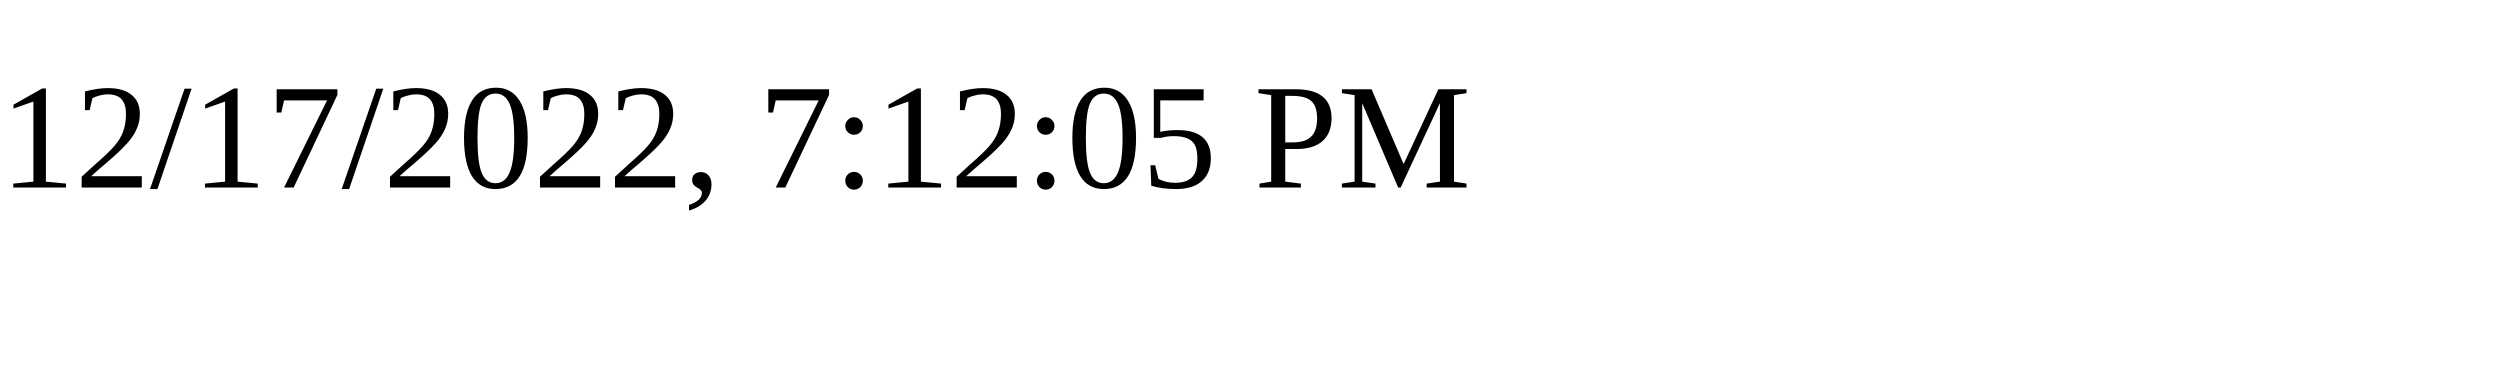
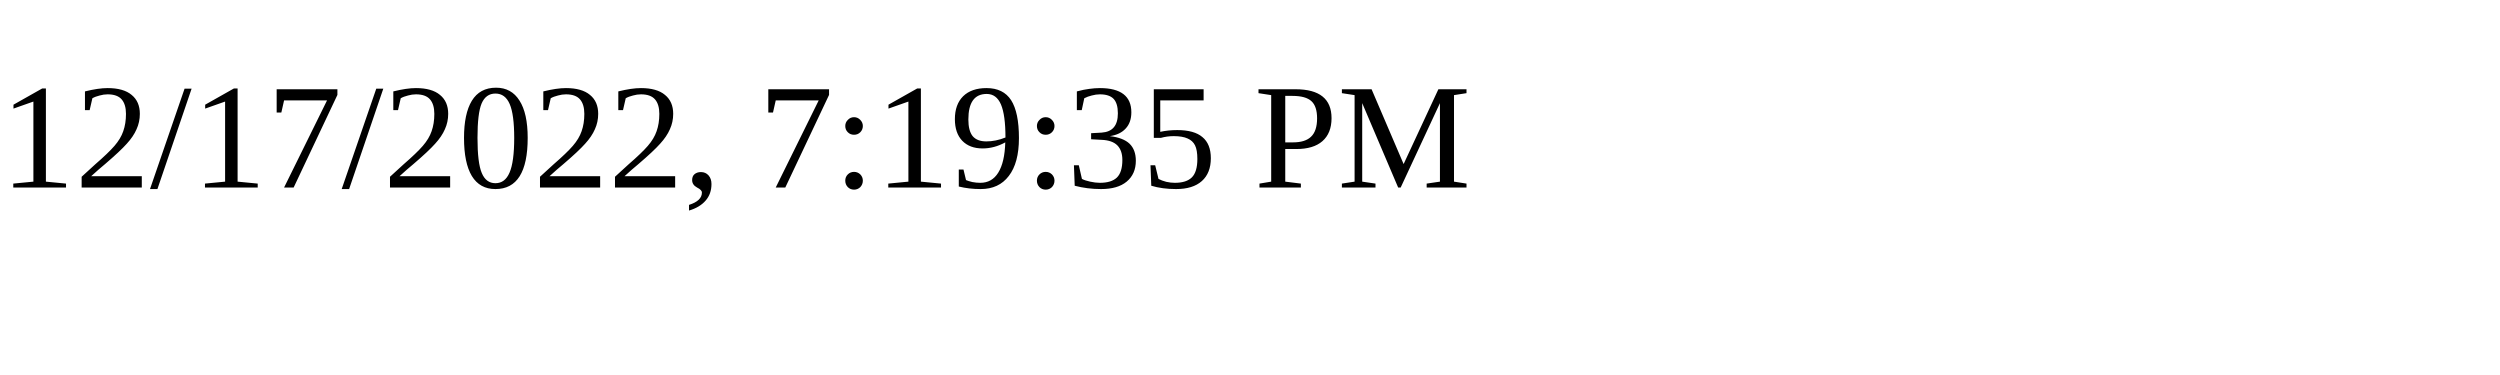
<svg xmlns="http://www.w3.org/2000/svg" height="30" width="200">
-   <text x="0" y="15">12/17/2022, 7:12:05 PM</text>
+   <text x="0" y="15">12/17/2022, 7:19:35 PM</text>
</svg>
